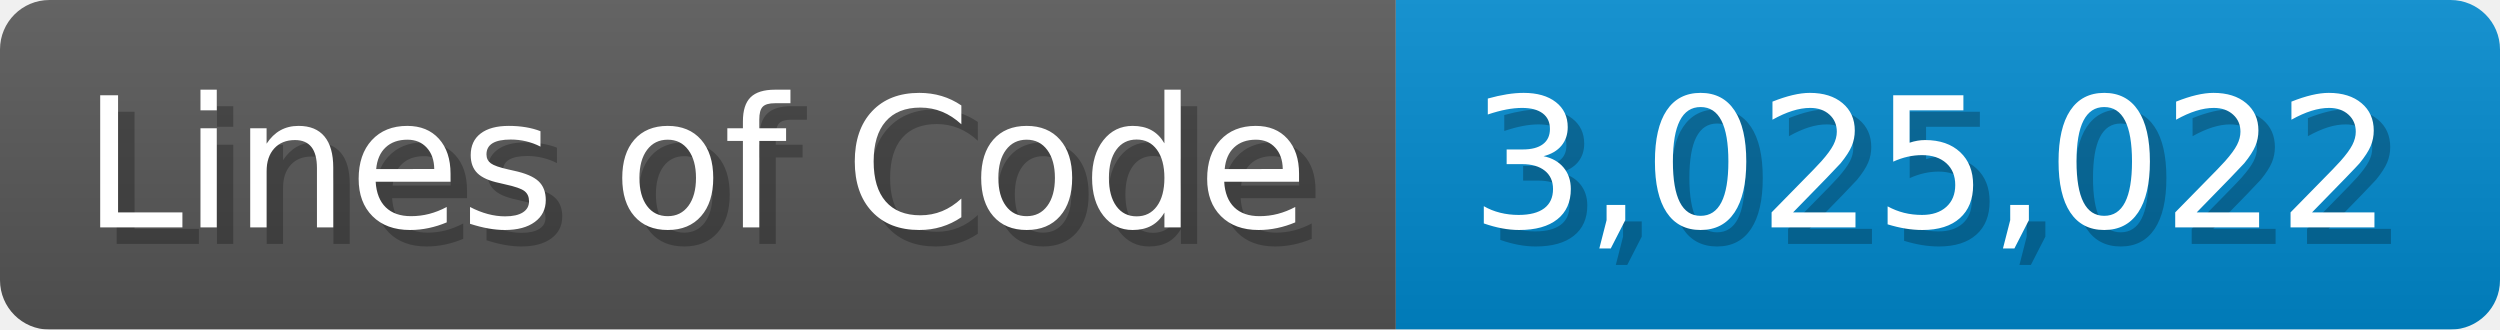
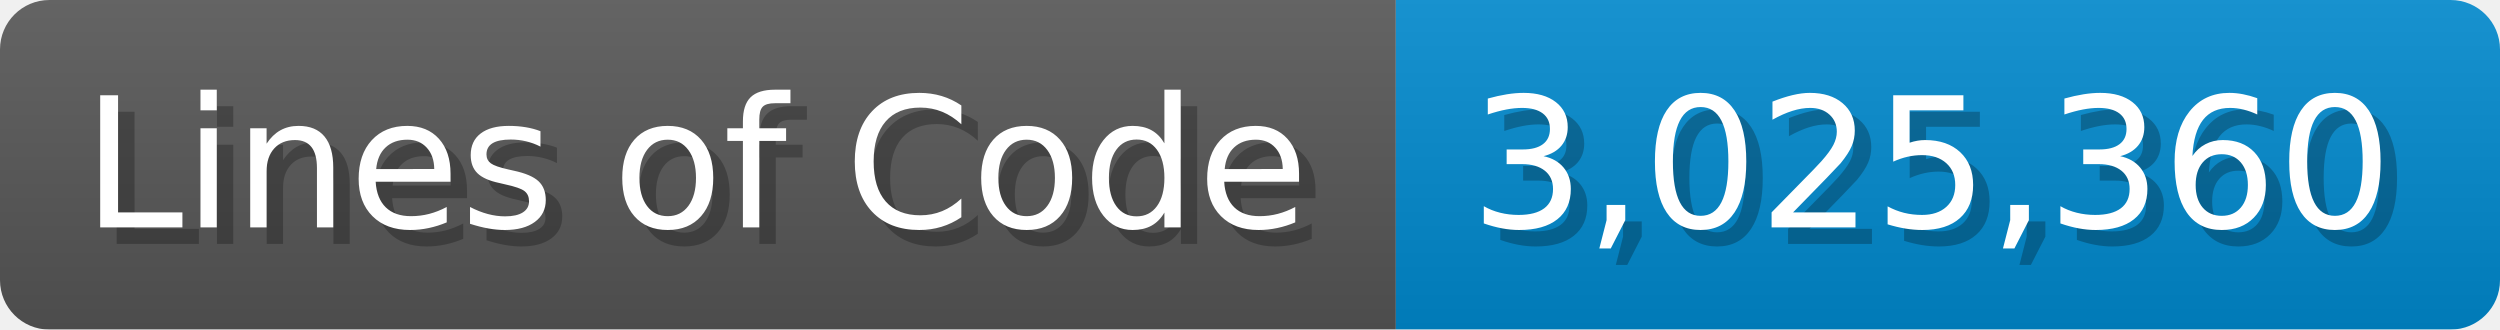
<svg xmlns="http://www.w3.org/2000/svg" width="151.7" height="20" viewBox="0 0 1517 200">
  <linearGradient id="a" x2="0" y2="100%">
    <stop offset="0" stop-opacity=".1" stop-color="#EEE" />
    <stop offset="1" stop-opacity=".1" />
  </linearGradient>
  <mask id="m">
    <rect width="1517" height="200" rx="30" fill="#FFF" />
  </mask>
  <g mask="url(#m)">
    <rect width="847" height="200" fill="#555" />
    <rect width="670" height="200" fill="#08C" x="847" />
    <rect width="1517" height="200" fill="url(#a)" />
  </g>
  <g fill="#fff" text-anchor="start" font-family="Verdana,DejaVu Sans,sans-serif" font-size="110">
    <text x="60" y="148" textLength="747" fill="#000" opacity="0.25">Lines of Code</text>
    <text x="50" y="138" textLength="747">Lines of Code</text>
-     <text x="902" y="148" textLength="570" fill="#000" opacity="0.25">3,025,022</text>
-     <text x="892" y="138" textLength="570">3,025,022</text>
+     <text x="902" y="148" textLength="570" fill="#000" opacity="0.25">3,025,360</text>
+     <text x="892" y="138" textLength="570">3,025,360</text>
  </g>
</svg>
